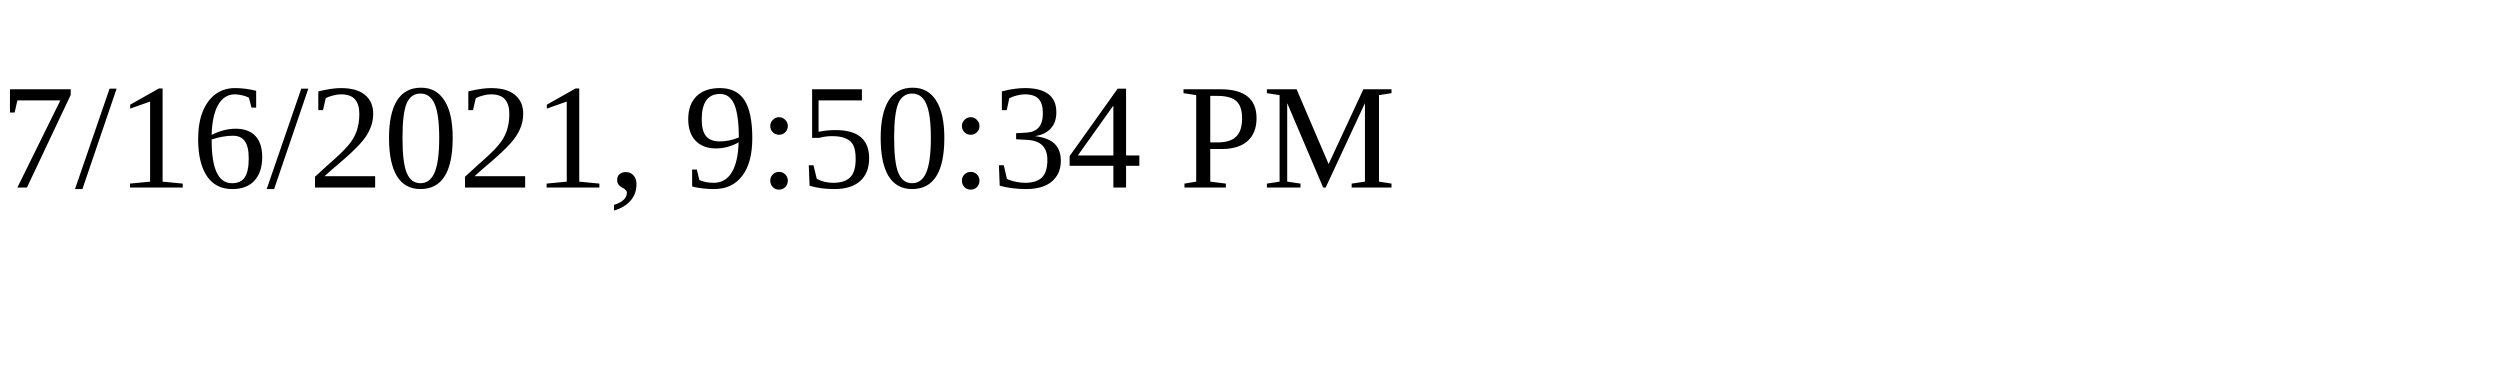
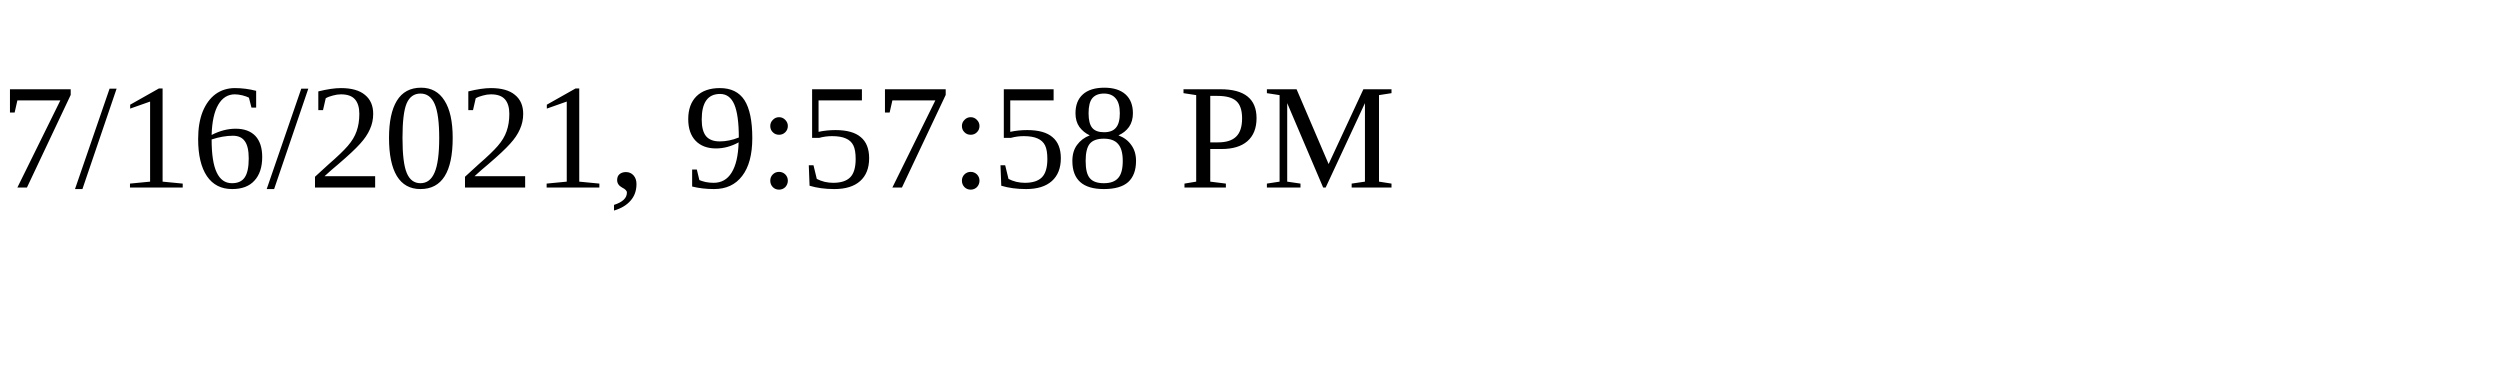
<svg xmlns="http://www.w3.org/2000/svg" height="30" width="200">
-   <text x="0" y="15">7/16/2021, 9:50:34 PM</text>
+   <text x="0" y="15">7/16/2021, 9:57:58 PM</text>
</svg>
